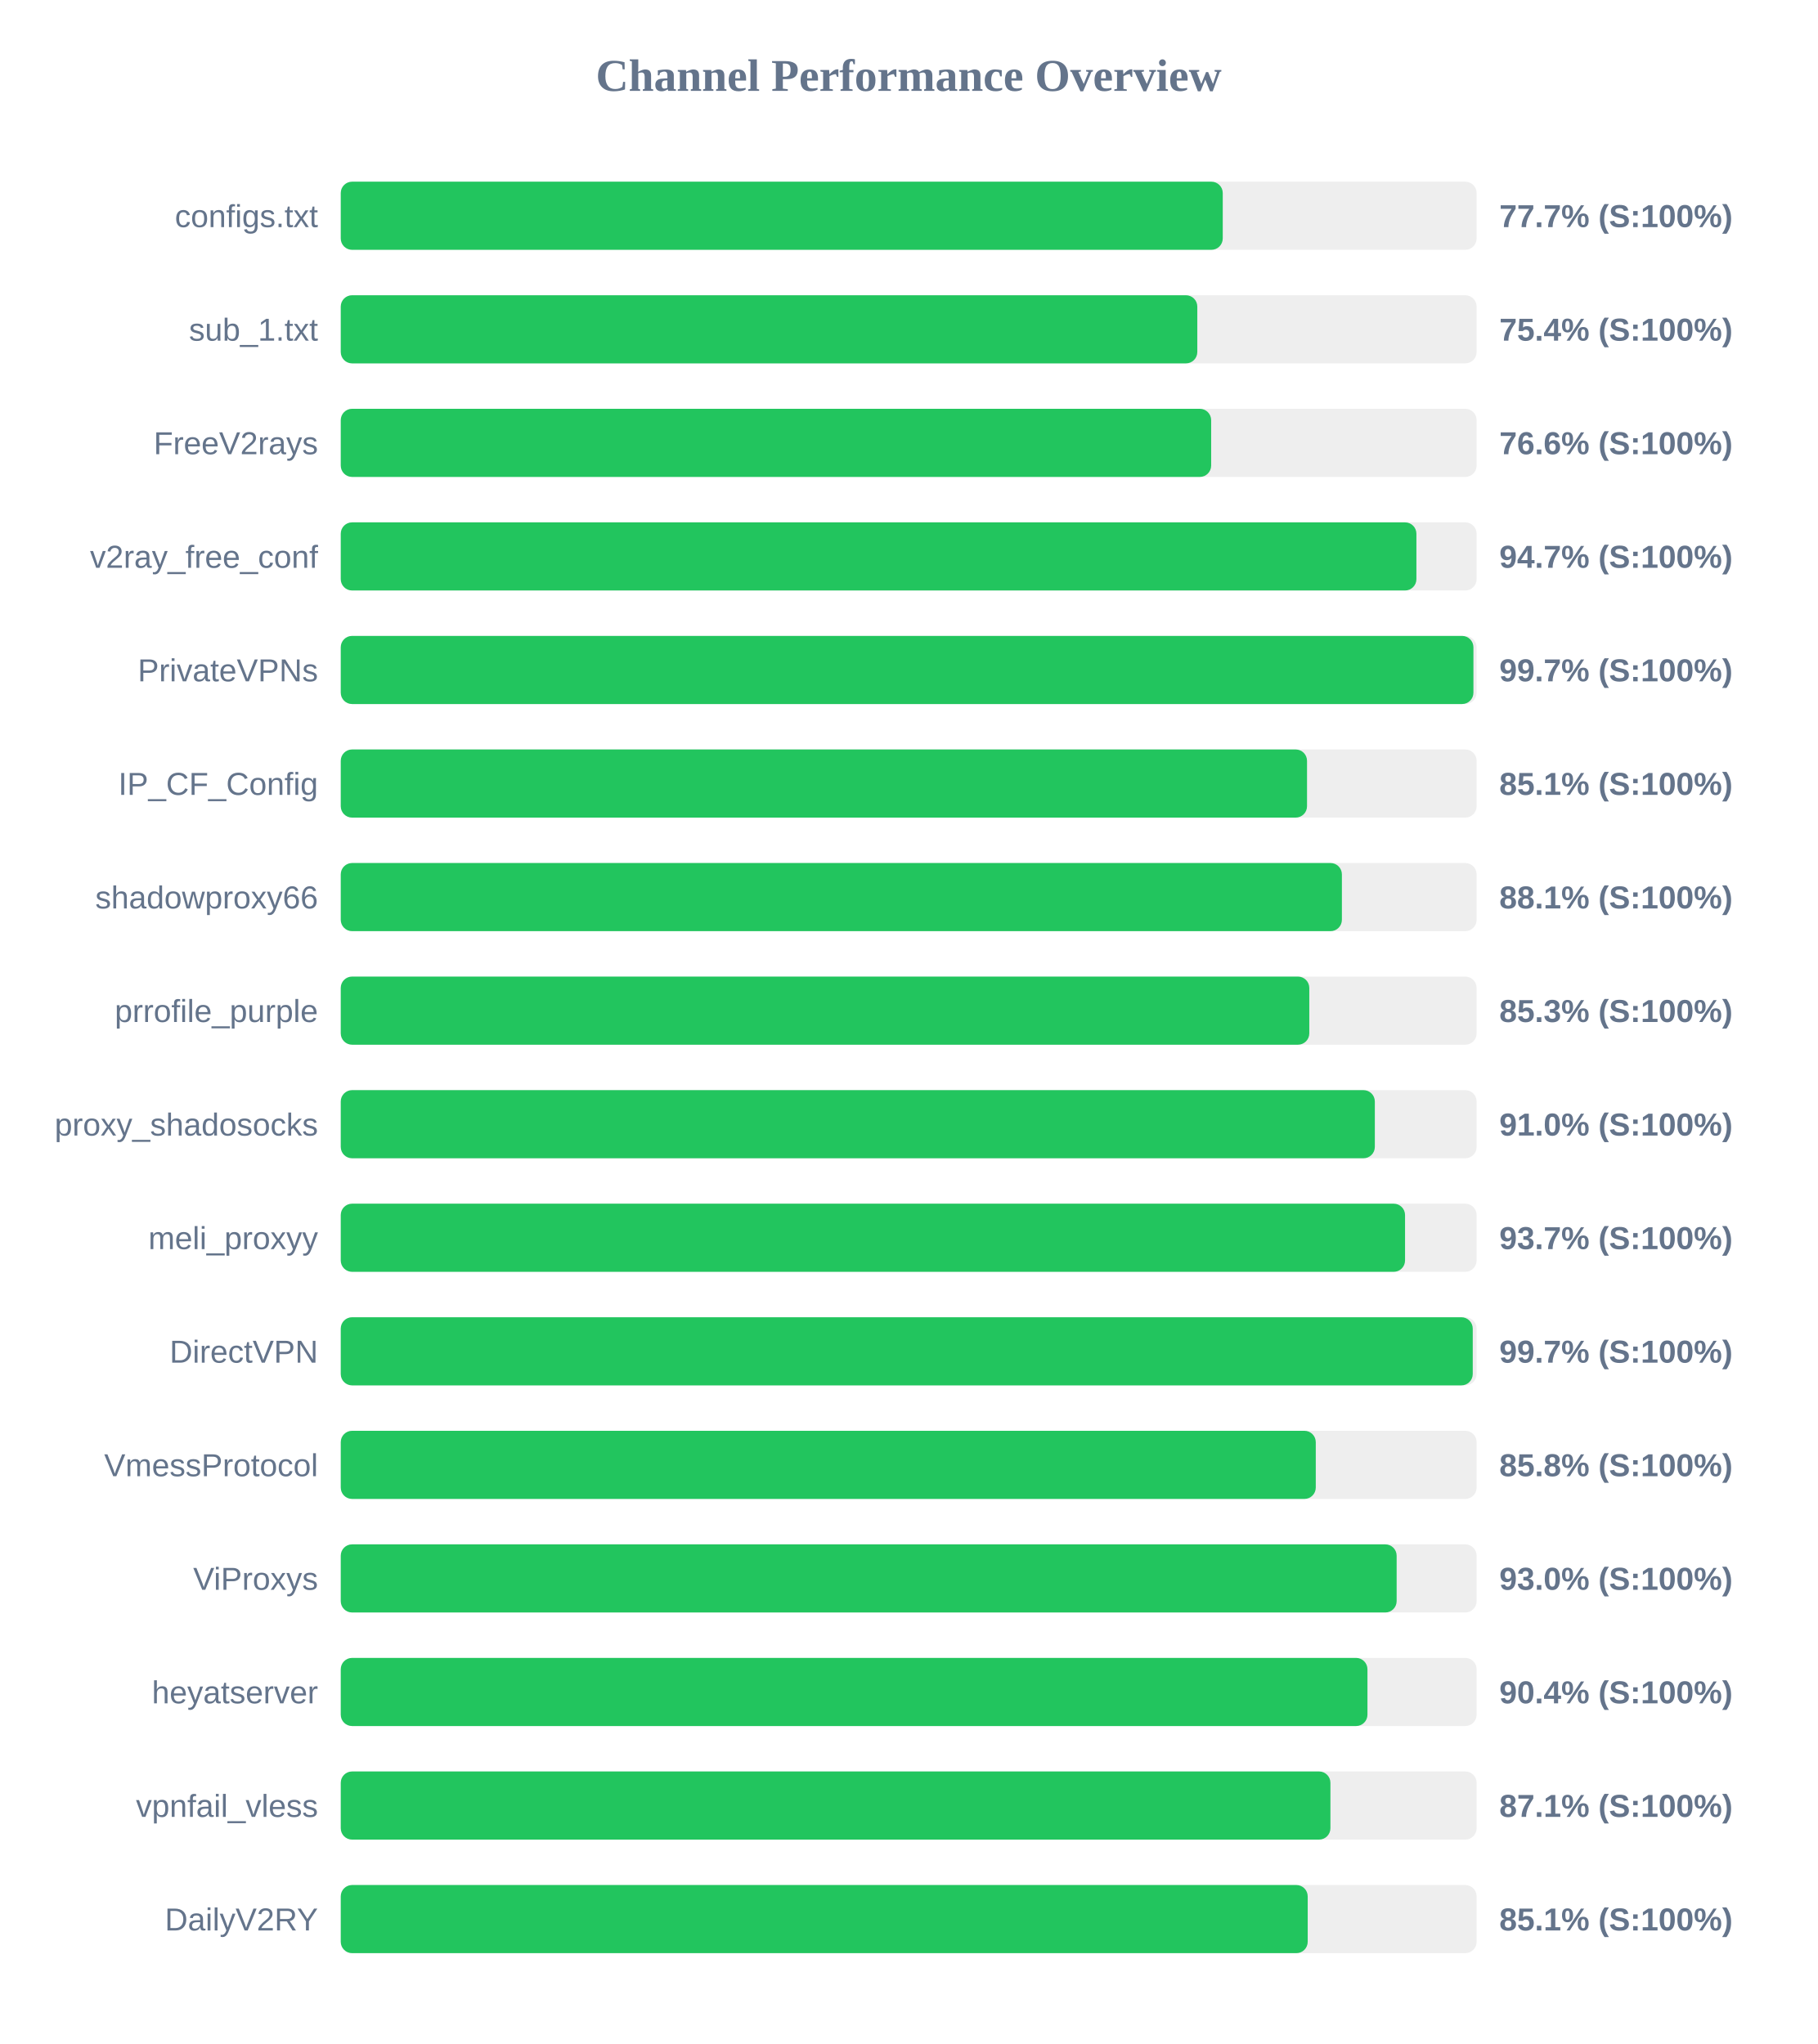
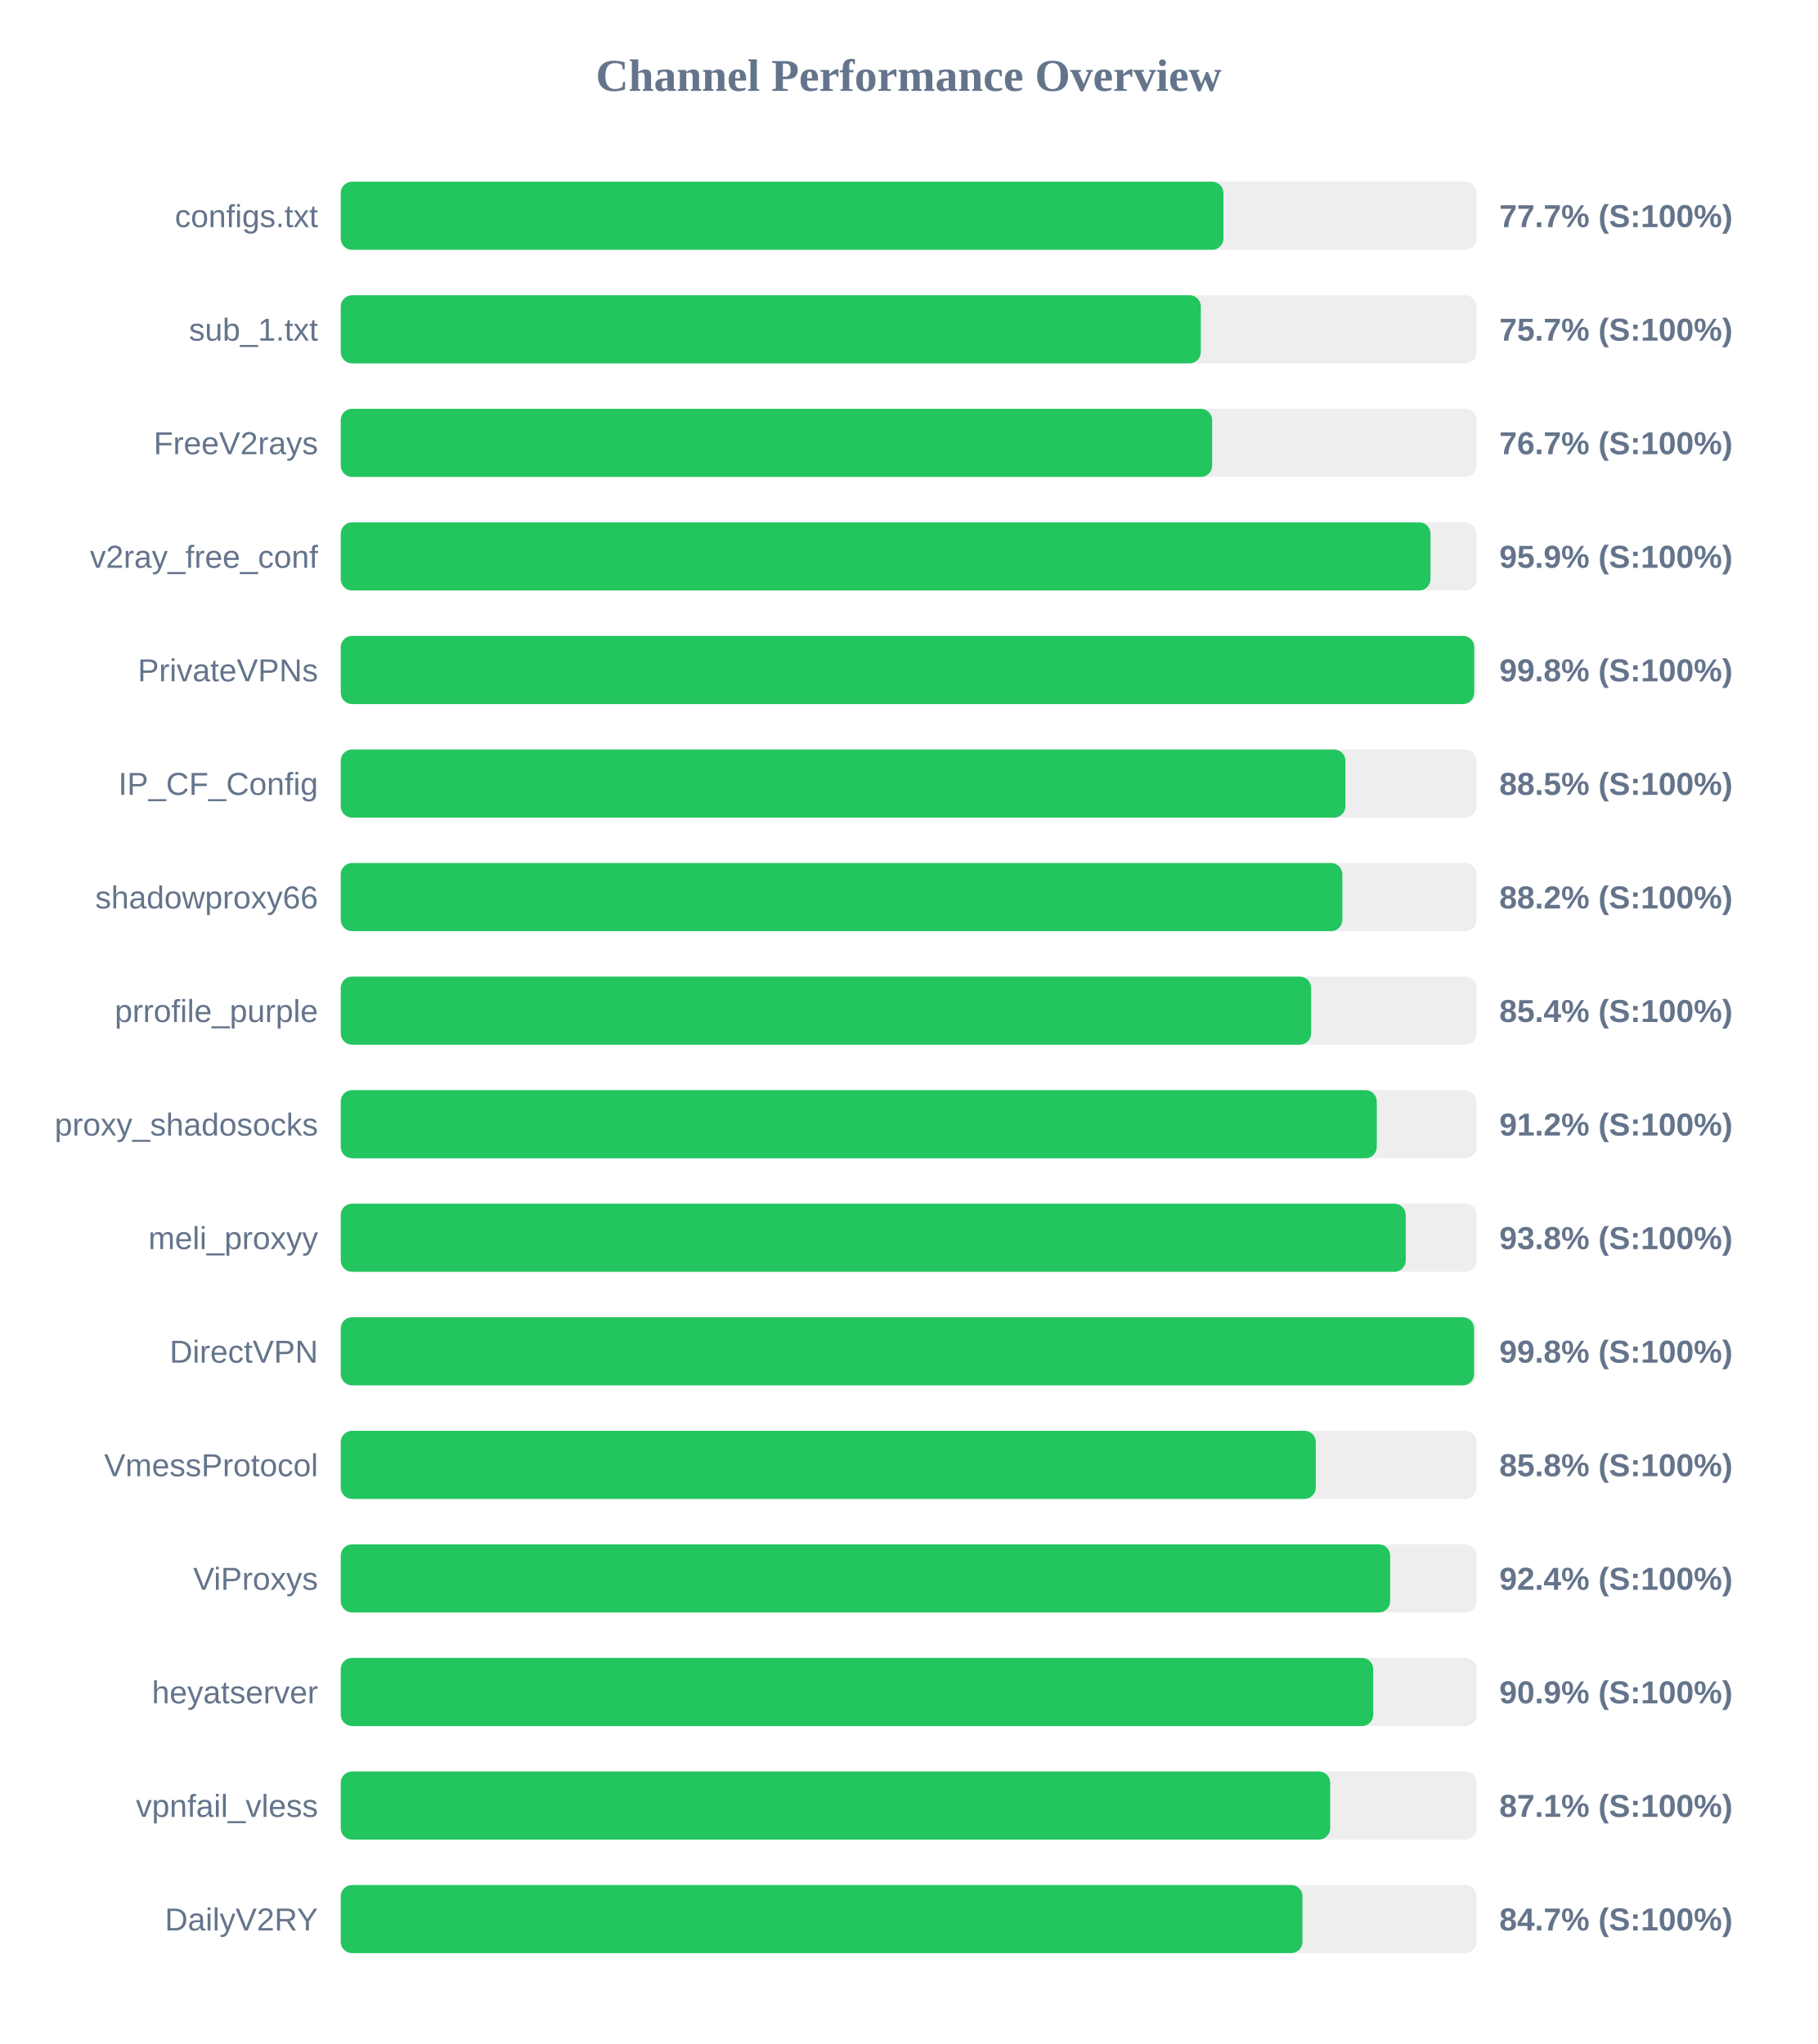
<svg xmlns="http://www.w3.org/2000/svg" width="800" height="900" version="1.1">
  <style>
        .row { font: 14px Arial; fill: #64748b; }
        .score { font: bold 14px Arial; fill: #64748b; }
    </style>
  <text x="400" y="40" text-anchor="middle" font-size="20px" font-weight="bold" fill="#64748b">Channel Performance Overview</text>
  <rect x="150" y="80" width="500" height="30" fill="#eee" rx="5" />
-   <rect x="150" y="80" width="388.25" height="30" fill="#22c55e" rx="5" />
+   <rect x="150" y="80" width="388.55" height="30" fill="#22c55e" rx="5" />
  <text x="140" y="100" text-anchor="end" class="row">configs.txt</text>
  <text x="660" y="100" text-anchor="start" class="score">77.7% (S:100%)</text>
  <rect x="150" y="130" width="500" height="30" fill="#eee" rx="5" />
-   <rect x="150" y="130" width="377.05" height="30" fill="#22c55e" rx="5" />
+   <rect x="150" y="130" width="378.6" height="30" fill="#22c55e" rx="5" />
  <text x="140" y="150" text-anchor="end" class="row">sub_1.txt</text>
-   <text x="660" y="150" text-anchor="start" class="score">75.4% (S:100%)</text>
+   <text x="660" y="150" text-anchor="start" class="score">75.7% (S:100%)</text>
  <rect x="150" y="180" width="500" height="30" fill="#eee" rx="5" />
-   <rect x="150" y="180" width="383.15" height="30" fill="#22c55e" rx="5" />
+   <rect x="150" y="180" width="383.6" height="30" fill="#22c55e" rx="5" />
  <text x="140" y="200" text-anchor="end" class="row">FreeV2rays</text>
-   <text x="660" y="200" text-anchor="start" class="score">76.6% (S:100%)</text>
+   <text x="660" y="200" text-anchor="start" class="score">76.7% (S:100%)</text>
  <rect x="150" y="230" width="500" height="30" fill="#eee" rx="5" />
-   <rect x="150" y="230" width="473.5" height="30" fill="#22c55e" rx="5" />
+   <rect x="150" y="230" width="479.7" height="30" fill="#22c55e" rx="5" />
  <text x="140" y="250" text-anchor="end" class="row">v2ray_free_conf</text>
-   <text x="660" y="250" text-anchor="start" class="score">94.7% (S:100%)</text>
+   <text x="660" y="250" text-anchor="start" class="score">95.9% (S:100%)</text>
  <rect x="150" y="280" width="500" height="30" fill="#eee" rx="5" />
-   <rect x="150" y="280" width="498.6" height="30" fill="#22c55e" rx="5" />
+   <rect x="150" y="280" width="498.95" height="30" fill="#22c55e" rx="5" />
  <text x="140" y="300" text-anchor="end" class="row">PrivateVPNs</text>
-   <text x="660" y="300" text-anchor="start" class="score">99.7% (S:100%)</text>
+   <text x="660" y="300" text-anchor="start" class="score">99.8% (S:100%)</text>
  <rect x="150" y="330" width="500" height="30" fill="#eee" rx="5" />
-   <rect x="150" y="330" width="425.35" height="30" fill="#22c55e" rx="5" />
+   <rect x="150" y="330" width="442.25" height="30" fill="#22c55e" rx="5" />
  <text x="140" y="350" text-anchor="end" class="row">IP_CF_Config</text>
-   <text x="660" y="350" text-anchor="start" class="score">85.1% (S:100%)</text>
+   <text x="660" y="350" text-anchor="start" class="score">88.5% (S:100%)</text>
  <rect x="150" y="380" width="500" height="30" fill="#eee" rx="5" />
-   <rect x="150" y="380" width="440.7" height="30" fill="#22c55e" rx="5" />
+   <rect x="150" y="380" width="440.9" height="30" fill="#22c55e" rx="5" />
  <text x="140" y="400" text-anchor="end" class="row">shadowproxy66</text>
-   <text x="660" y="400" text-anchor="start" class="score">88.1% (S:100%)</text>
+   <text x="660" y="400" text-anchor="start" class="score">88.2% (S:100%)</text>
  <rect x="150" y="430" width="500" height="30" fill="#eee" rx="5" />
-   <rect x="150" y="430" width="426.35" height="30" fill="#22c55e" rx="5" />
+   <rect x="150" y="430" width="427.15" height="30" fill="#22c55e" rx="5" />
  <text x="140" y="450" text-anchor="end" class="row">prrofile_purple</text>
-   <text x="660" y="450" text-anchor="start" class="score">85.3% (S:100%)</text>
+   <text x="660" y="450" text-anchor="start" class="score">85.4% (S:100%)</text>
  <rect x="150" y="480" width="500" height="30" fill="#eee" rx="5" />
-   <rect x="150" y="480" width="455.2" height="30" fill="#22c55e" rx="5" />
+   <rect x="150" y="480" width="456.05" height="30" fill="#22c55e" rx="5" />
  <text x="140" y="500" text-anchor="end" class="row">proxy_shadosocks</text>
-   <text x="660" y="500" text-anchor="start" class="score">91.0% (S:100%)</text>
+   <text x="660" y="500" text-anchor="start" class="score">91.2% (S:100%)</text>
  <rect x="150" y="530" width="500" height="30" fill="#eee" rx="5" />
-   <rect x="150" y="530" width="468.5" height="30" fill="#22c55e" rx="5" />
+   <rect x="150" y="530" width="468.8" height="30" fill="#22c55e" rx="5" />
  <text x="140" y="550" text-anchor="end" class="row">meli_proxyy</text>
-   <text x="660" y="550" text-anchor="start" class="score">93.7% (S:100%)</text>
+   <text x="660" y="550" text-anchor="start" class="score">93.8% (S:100%)</text>
  <rect x="150" y="580" width="500" height="30" fill="#eee" rx="5" />
-   <rect x="150" y="580" width="498.3" height="30" fill="#22c55e" rx="5" />
+   <rect x="150" y="580" width="498.9" height="30" fill="#22c55e" rx="5" />
  <text x="140" y="600" text-anchor="end" class="row">DirectVPN</text>
-   <text x="660" y="600" text-anchor="start" class="score">99.7% (S:100%)</text>
+   <text x="660" y="600" text-anchor="start" class="score">99.8% (S:100%)</text>
  <rect x="150" y="630" width="500" height="30" fill="#eee" rx="5" />
  <rect x="150" y="630" width="429.2" height="30" fill="#22c55e" rx="5" />
  <text x="140" y="650" text-anchor="end" class="row">VmessProtocol</text>
  <text x="660" y="650" text-anchor="start" class="score">85.8% (S:100%)</text>
  <rect x="150" y="680" width="500" height="30" fill="#eee" rx="5" />
-   <rect x="150" y="680" width="464.8" height="30" fill="#22c55e" rx="5" />
+   <rect x="150" y="680" width="461.95" height="30" fill="#22c55e" rx="5" />
  <text x="140" y="700" text-anchor="end" class="row">ViProxys</text>
-   <text x="660" y="700" text-anchor="start" class="score">93.0% (S:100%)</text>
+   <text x="660" y="700" text-anchor="start" class="score">92.4% (S:100%)</text>
  <rect x="150" y="730" width="500" height="30" fill="#eee" rx="5" />
-   <rect x="150" y="730" width="451.95" height="30" fill="#22c55e" rx="5" />
+   <rect x="150" y="730" width="454.5" height="30" fill="#22c55e" rx="5" />
  <text x="140" y="750" text-anchor="end" class="row">heyatserver</text>
-   <text x="660" y="750" text-anchor="start" class="score">90.4% (S:100%)</text>
+   <text x="660" y="750" text-anchor="start" class="score">90.9% (S:100%)</text>
  <rect x="150" y="780" width="500" height="30" fill="#eee" rx="5" />
-   <rect x="150" y="780" width="435.65" height="30" fill="#22c55e" rx="5" />
+   <rect x="150" y="780" width="435.55" height="30" fill="#22c55e" rx="5" />
  <text x="140" y="800" text-anchor="end" class="row">vpnfail_vless</text>
  <text x="660" y="800" text-anchor="start" class="score">87.1% (S:100%)</text>
  <rect x="150" y="830" width="500" height="30" fill="#eee" rx="5" />
-   <rect x="150" y="830" width="425.65" height="30" fill="#22c55e" rx="5" />
+   <rect x="150" y="830" width="423.35" height="30" fill="#22c55e" rx="5" />
  <text x="140" y="850" text-anchor="end" class="row">DailyV2RY</text>
-   <text x="660" y="850" text-anchor="start" class="score">85.1% (S:100%)</text>
+   <text x="660" y="850" text-anchor="start" class="score">84.7% (S:100%)</text>
</svg>
